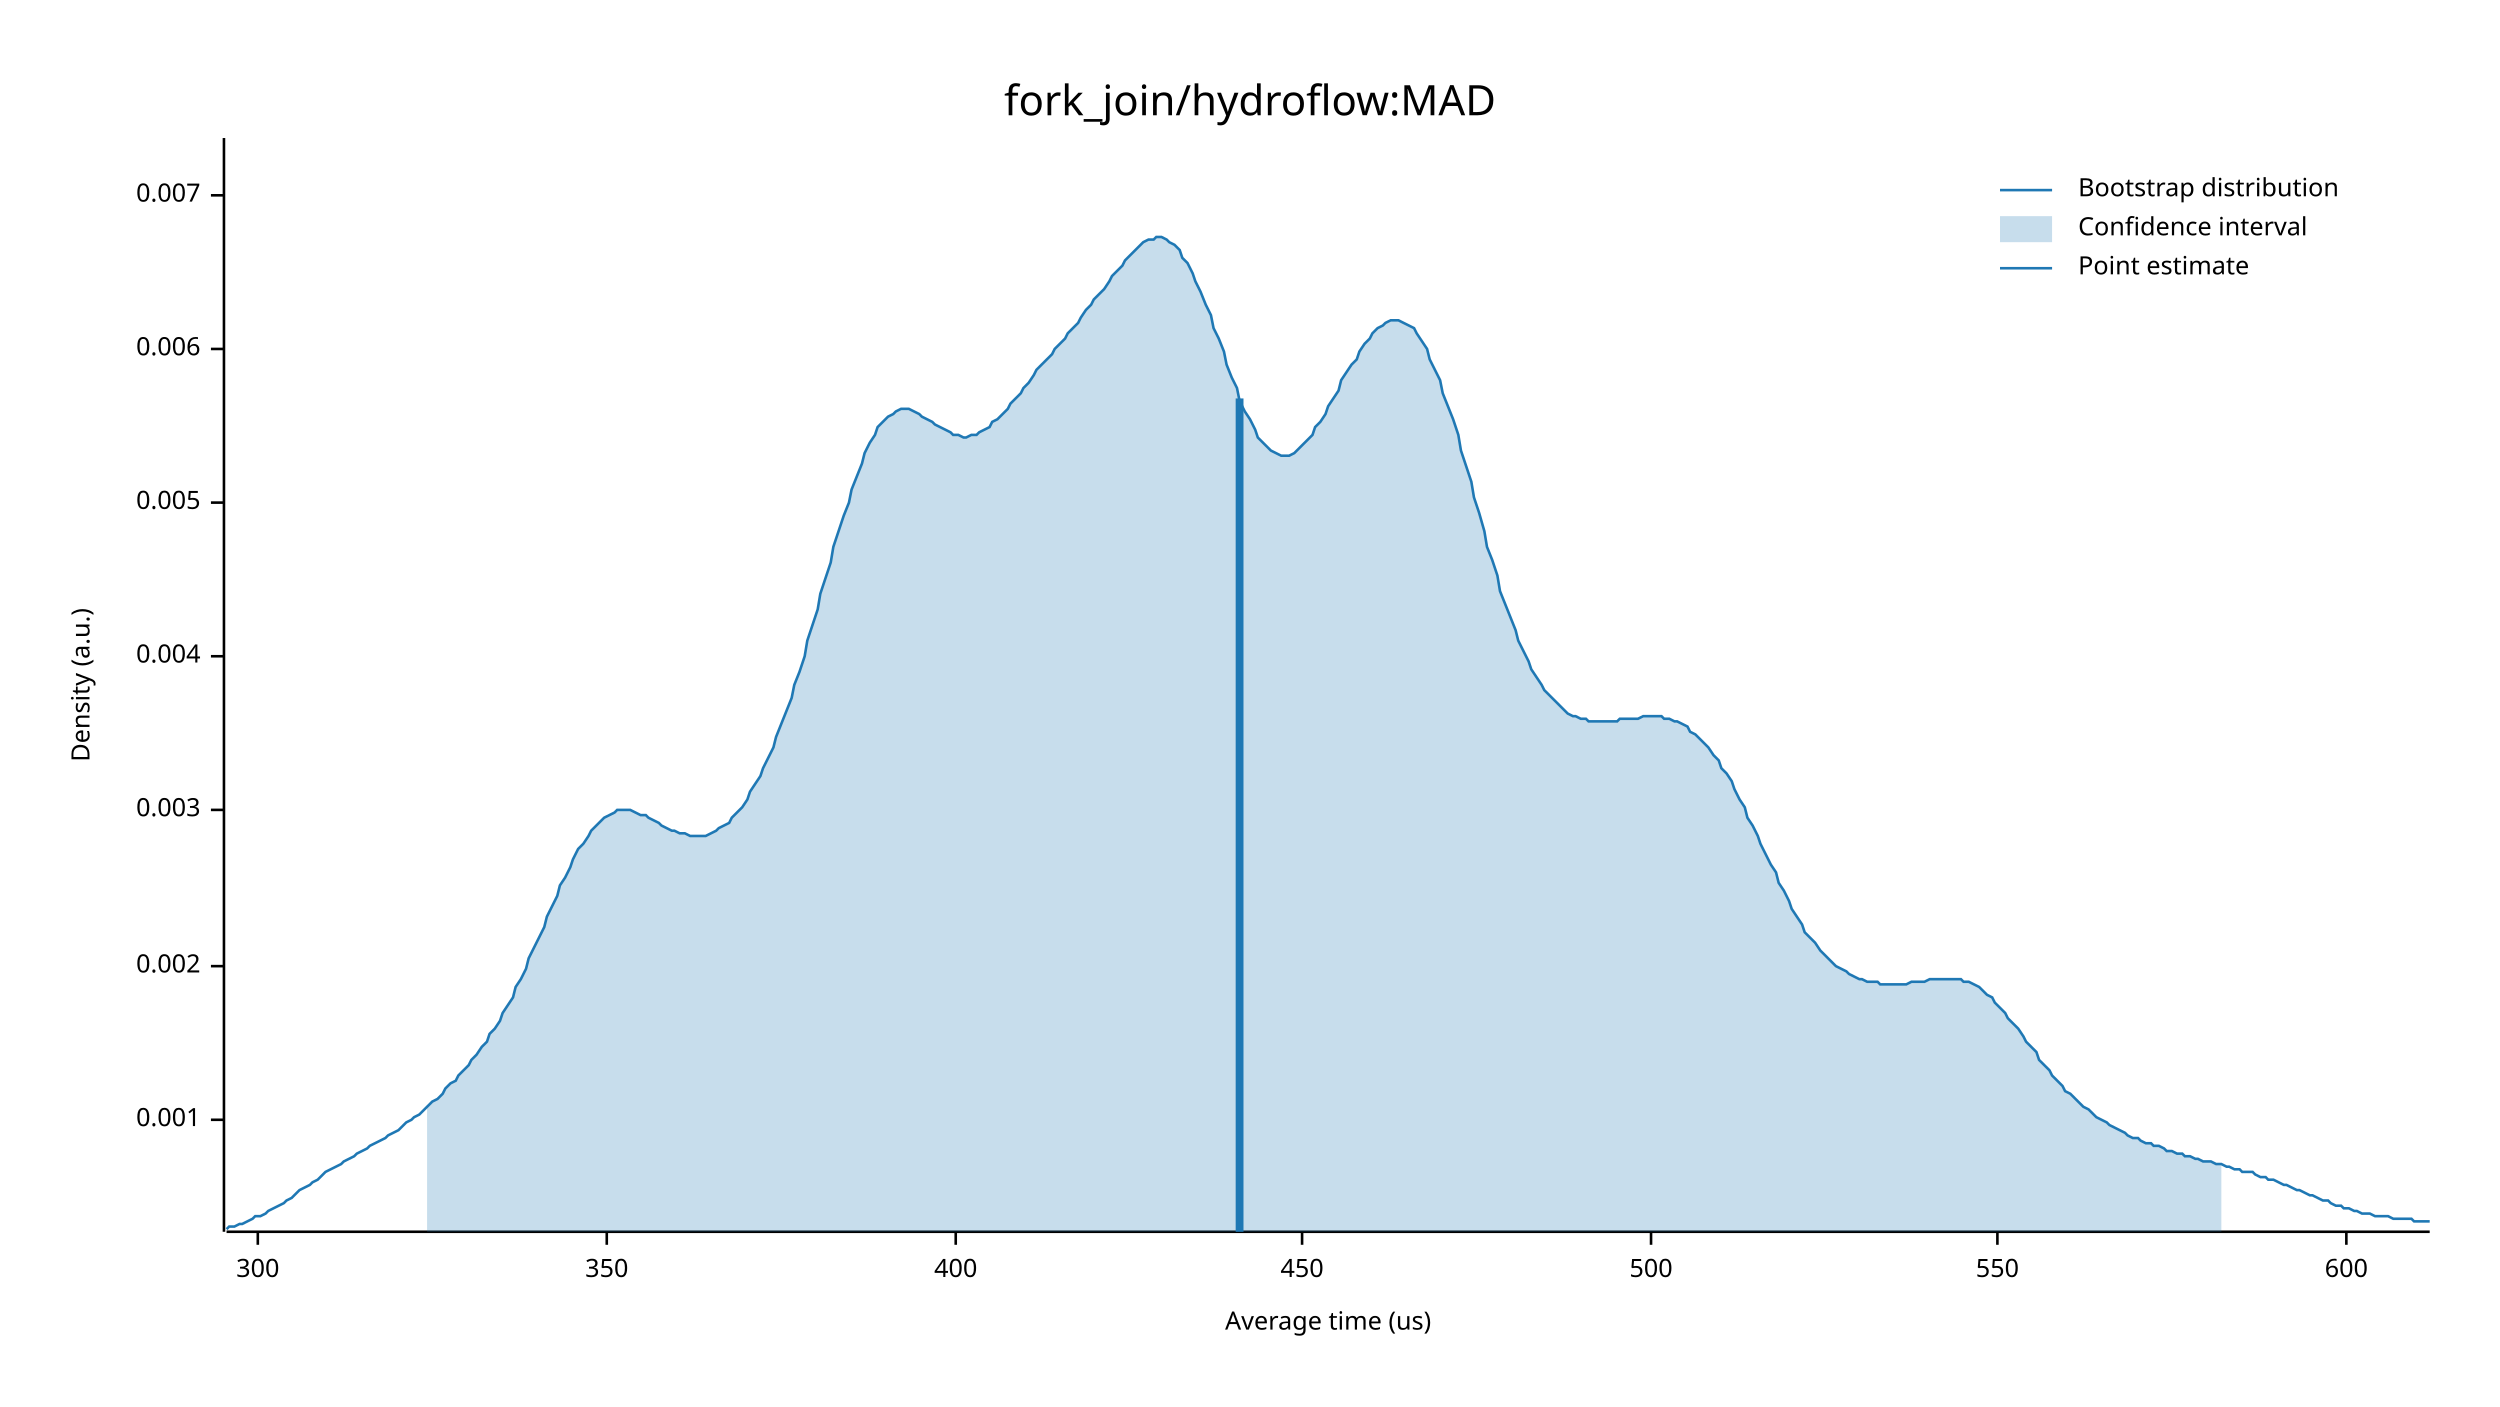
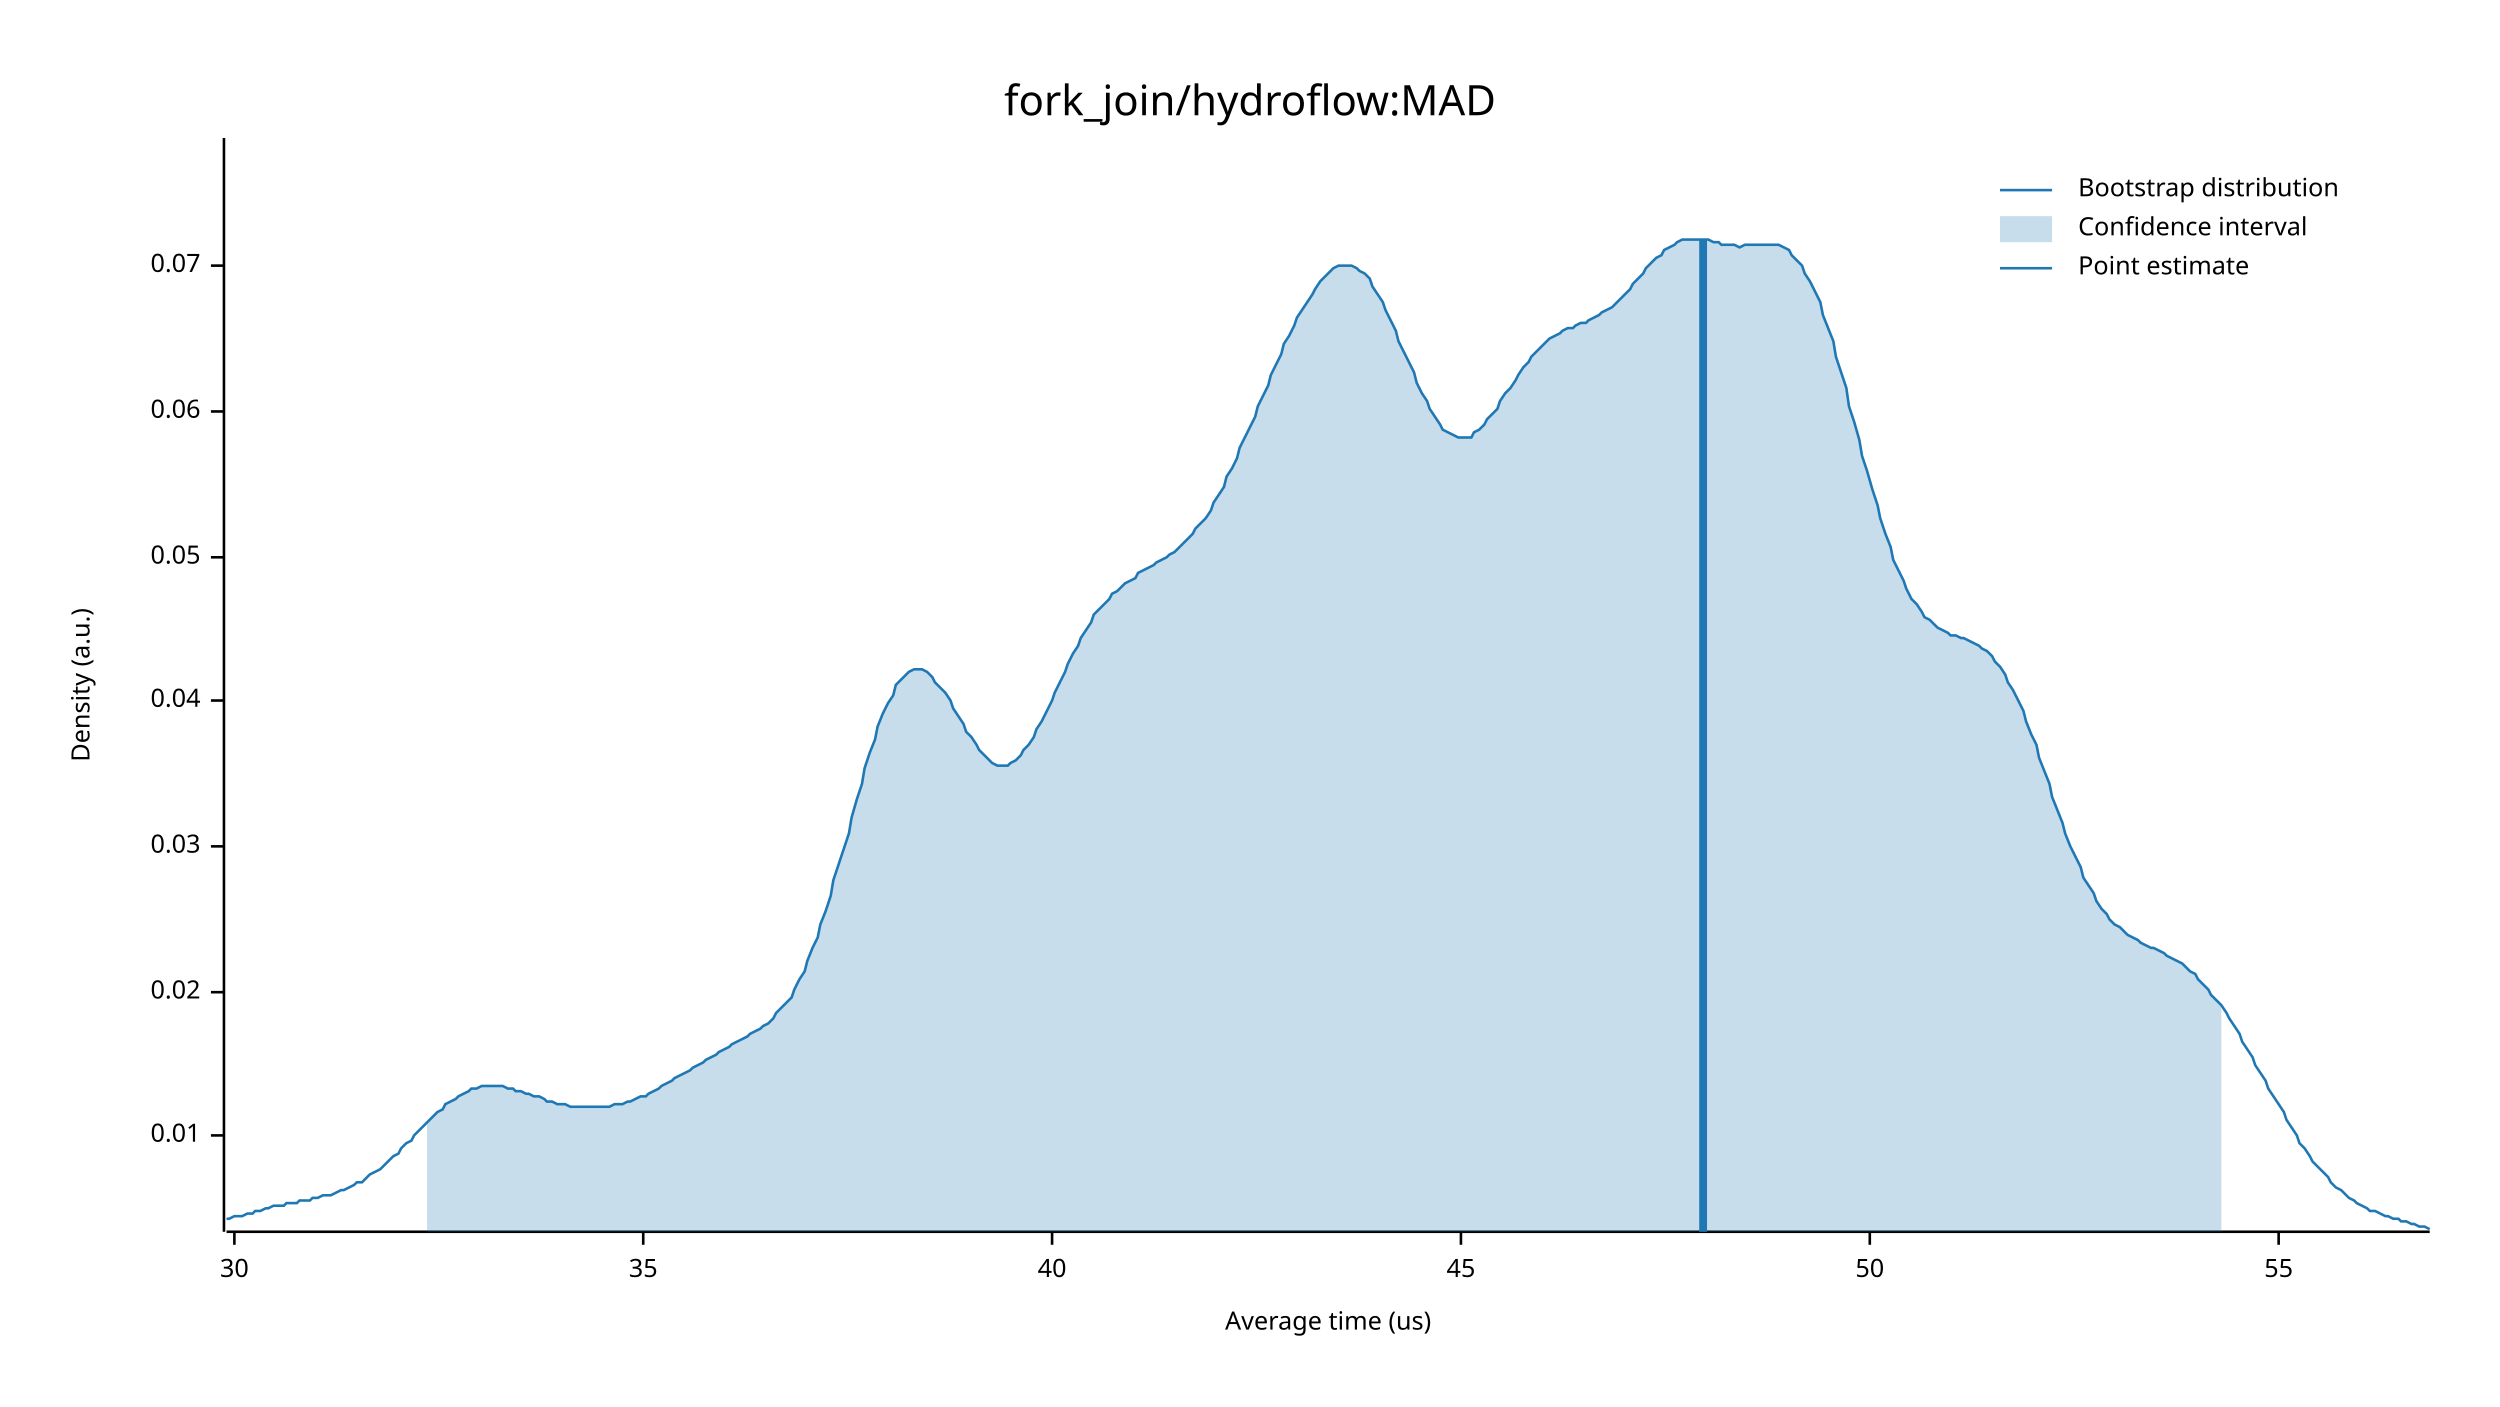
<svg xmlns="http://www.w3.org/2000/svg" width="960" height="540" viewBox="0 0 960 540">
  <text x="480" y="32" dy="0.76em" text-anchor="middle" font-family="sans-serif" font-size="16.129" opacity="1" fill="#000000">
fork_join/hydroflow:MAD
</text>
  <text x="27" y="263" dy="0.76em" text-anchor="middle" font-family="sans-serif" font-size="9.677" opacity="1" fill="#000000" transform="rotate(270, 27, 263)">
Density (a.u.)
</text>
  <text x="510" y="513" dy="-0.5ex" text-anchor="middle" font-family="sans-serif" font-size="9.677" opacity="1" fill="#000000">
Average time (us)
</text>
  <polyline fill="none" opacity="1" stroke="#000000" stroke-width="1" points="86,53 86,473 " />
-   <text x="77" y="430" dy="0.5ex" text-anchor="end" font-family="sans-serif" font-size="9.677" opacity="1" fill="#000000">
- 0.001
+   <text x="77" y="436" dy="0.5ex" text-anchor="end" font-family="sans-serif" font-size="9.677" opacity="1" fill="#000000">
+ 0.01
</text>
-   <polyline fill="none" opacity="1" stroke="#000000" stroke-width="1" points="81,430 86,430 " />
-   <text x="77" y="371" dy="0.5ex" text-anchor="end" font-family="sans-serif" font-size="9.677" opacity="1" fill="#000000">
- 0.002
+   <polyline fill="none" opacity="1" stroke="#000000" stroke-width="1" points="81,436 86,436 " />
+   <text x="77" y="381" dy="0.5ex" text-anchor="end" font-family="sans-serif" font-size="9.677" opacity="1" fill="#000000">
+ 0.02
</text>
-   <polyline fill="none" opacity="1" stroke="#000000" stroke-width="1" points="81,371 86,371 " />
-   <text x="77" y="311" dy="0.5ex" text-anchor="end" font-family="sans-serif" font-size="9.677" opacity="1" fill="#000000">
- 0.003
+   <polyline fill="none" opacity="1" stroke="#000000" stroke-width="1" points="81,381 86,381 " />
+   <text x="77" y="325" dy="0.5ex" text-anchor="end" font-family="sans-serif" font-size="9.677" opacity="1" fill="#000000">
+ 0.03
</text>
-   <polyline fill="none" opacity="1" stroke="#000000" stroke-width="1" points="81,311 86,311 " />
-   <text x="77" y="252" dy="0.5ex" text-anchor="end" font-family="sans-serif" font-size="9.677" opacity="1" fill="#000000">
- 0.004
+   <polyline fill="none" opacity="1" stroke="#000000" stroke-width="1" points="81,325 86,325 " />
+   <text x="77" y="269" dy="0.5ex" text-anchor="end" font-family="sans-serif" font-size="9.677" opacity="1" fill="#000000">
+ 0.04
</text>
-   <polyline fill="none" opacity="1" stroke="#000000" stroke-width="1" points="81,252 86,252 " />
-   <text x="77" y="193" dy="0.5ex" text-anchor="end" font-family="sans-serif" font-size="9.677" opacity="1" fill="#000000">
- 0.005
+   <polyline fill="none" opacity="1" stroke="#000000" stroke-width="1" points="81,269 86,269 " />
+   <text x="77" y="214" dy="0.5ex" text-anchor="end" font-family="sans-serif" font-size="9.677" opacity="1" fill="#000000">
+ 0.05
</text>
-   <polyline fill="none" opacity="1" stroke="#000000" stroke-width="1" points="81,193 86,193 " />
-   <text x="77" y="134" dy="0.5ex" text-anchor="end" font-family="sans-serif" font-size="9.677" opacity="1" fill="#000000">
- 0.006
+   <polyline fill="none" opacity="1" stroke="#000000" stroke-width="1" points="81,214 86,214 " />
+   <text x="77" y="158" dy="0.5ex" text-anchor="end" font-family="sans-serif" font-size="9.677" opacity="1" fill="#000000">
+ 0.06
</text>
-   <polyline fill="none" opacity="1" stroke="#000000" stroke-width="1" points="81,134 86,134 " />
-   <text x="77" y="75" dy="0.5ex" text-anchor="end" font-family="sans-serif" font-size="9.677" opacity="1" fill="#000000">
- 0.007
+   <polyline fill="none" opacity="1" stroke="#000000" stroke-width="1" points="81,158 86,158 " />
+   <text x="77" y="102" dy="0.5ex" text-anchor="end" font-family="sans-serif" font-size="9.677" opacity="1" fill="#000000">
+ 0.07
</text>
-   <polyline fill="none" opacity="1" stroke="#000000" stroke-width="1" points="81,75 86,75 " />
+   <polyline fill="none" opacity="1" stroke="#000000" stroke-width="1" points="81,102 86,102 " />
  <polyline fill="none" opacity="1" stroke="#000000" stroke-width="1" points="87,473 933,473 " />
-   <text x="99" y="483" dy="0.76em" text-anchor="middle" font-family="sans-serif" font-size="9.677" opacity="1" fill="#000000">
- 300
+   <text x="90" y="483" dy="0.76em" text-anchor="middle" font-family="sans-serif" font-size="9.677" opacity="1" fill="#000000">
+ 30
</text>
-   <polyline fill="none" opacity="1" stroke="#000000" stroke-width="1" points="99,473 99,478 " />
-   <text x="233" y="483" dy="0.76em" text-anchor="middle" font-family="sans-serif" font-size="9.677" opacity="1" fill="#000000">
- 350
+   <polyline fill="none" opacity="1" stroke="#000000" stroke-width="1" points="90,473 90,478 " />
+   <text x="247" y="483" dy="0.76em" text-anchor="middle" font-family="sans-serif" font-size="9.677" opacity="1" fill="#000000">
+ 35
</text>
-   <polyline fill="none" opacity="1" stroke="#000000" stroke-width="1" points="233,473 233,478 " />
-   <text x="367" y="483" dy="0.76em" text-anchor="middle" font-family="sans-serif" font-size="9.677" opacity="1" fill="#000000">
- 400
+   <polyline fill="none" opacity="1" stroke="#000000" stroke-width="1" points="247,473 247,478 " />
+   <text x="404" y="483" dy="0.76em" text-anchor="middle" font-family="sans-serif" font-size="9.677" opacity="1" fill="#000000">
+ 40
</text>
-   <polyline fill="none" opacity="1" stroke="#000000" stroke-width="1" points="367,473 367,478 " />
-   <text x="500" y="483" dy="0.76em" text-anchor="middle" font-family="sans-serif" font-size="9.677" opacity="1" fill="#000000">
- 450
+   <polyline fill="none" opacity="1" stroke="#000000" stroke-width="1" points="404,473 404,478 " />
+   <text x="561" y="483" dy="0.76em" text-anchor="middle" font-family="sans-serif" font-size="9.677" opacity="1" fill="#000000">
+ 45
</text>
-   <polyline fill="none" opacity="1" stroke="#000000" stroke-width="1" points="500,473 500,478 " />
-   <text x="634" y="483" dy="0.76em" text-anchor="middle" font-family="sans-serif" font-size="9.677" opacity="1" fill="#000000">
- 500
+   <polyline fill="none" opacity="1" stroke="#000000" stroke-width="1" points="561,473 561,478 " />
+   <text x="718" y="483" dy="0.76em" text-anchor="middle" font-family="sans-serif" font-size="9.677" opacity="1" fill="#000000">
+ 50
</text>
-   <polyline fill="none" opacity="1" stroke="#000000" stroke-width="1" points="634,473 634,478 " />
-   <text x="767" y="483" dy="0.76em" text-anchor="middle" font-family="sans-serif" font-size="9.677" opacity="1" fill="#000000">
- 550
+   <polyline fill="none" opacity="1" stroke="#000000" stroke-width="1" points="718,473 718,478 " />
+   <text x="875" y="483" dy="0.76em" text-anchor="middle" font-family="sans-serif" font-size="9.677" opacity="1" fill="#000000">
+ 55
</text>
-   <polyline fill="none" opacity="1" stroke="#000000" stroke-width="1" points="767,473 767,478 " />
-   <text x="901" y="483" dy="0.76em" text-anchor="middle" font-family="sans-serif" font-size="9.677" opacity="1" fill="#000000">
- 600
- </text>
-   <polyline fill="none" opacity="1" stroke="#000000" stroke-width="1" points="901,473 901,478 " />
-   <polyline fill="none" opacity="1" stroke="#1F78B4" stroke-width="1" points="87,472 88,471 90,471 92,470 93,470 95,469 97,468 98,467 100,467 102,466 103,465 105,464 107,463 109,462 110,461 112,460 114,458 115,457 117,456 119,455 120,454 122,453 124,451 125,450 127,449 129,448 131,447 132,446 134,445 136,444 137,443 139,442 141,441 142,440 144,439 146,438 148,437 149,436 151,435 153,434 154,433 156,431 158,430 159,429 161,428 163,426 164,425 166,423 168,422 170,420 171,418 173,416 175,415 176,413 178,411 180,409 181,407 183,405 185,402 187,400 188,397 190,395 192,392 193,389 195,386 197,383 198,379 200,376 202,372 203,368 205,364 207,360 209,356 210,352 212,348 214,344 215,340 217,337 219,333 220,330 222,326 224,324 226,321 227,319 229,317 231,315 232,314 234,313 236,312 237,311 239,311 241,311 242,311 244,312 246,313 248,313 249,314 251,315 253,316 254,317 256,318 258,319 259,319 261,320 263,320 265,321 266,321 268,321 270,321 271,321 273,320 275,319 276,318 278,317 280,316 281,314 283,312 285,310 287,307 288,304 290,301 292,298 293,295 295,291 297,287 298,283 300,278 302,273 304,268 305,263 307,258 309,252 310,246 312,240 314,234 315,228 317,222 319,216 320,210 322,204 324,198 326,193 327,188 329,183 331,178 332,174 334,170 336,167 337,164 339,162 341,160 343,159 344,158 346,157 348,157 349,157 351,158 353,159 354,160 356,161 358,162 359,163 361,164 363,165 365,166 366,167 368,167 370,168 371,168 373,167 375,167 376,166 378,165 380,164 381,162 383,161 385,159 387,157 388,155 390,153 392,151 393,149 395,147 397,144 398,142 400,140 402,138 404,136 405,134 407,132 409,130 410,128 412,126 414,124 415,122 417,119 419,117 420,115 422,113 424,111 426,108 427,106 429,104 431,102 432,100 434,98 436,96 437,95 439,93 441,92 443,92 444,91 446,91 448,92 449,93 451,94 453,96 454,99 456,101 458,105 459,108 461,112 463,117 465,121 466,126 468,130 470,135 471,140 473,145 475,149 476,154 478,158 480,161 482,165 483,168 485,170 487,172 488,173 490,174 492,175 493,175 495,175 497,174 498,173 500,171 502,169 504,167 505,164 507,162 509,159 510,156 512,153 514,150 515,146 517,143 519,140 521,138 522,135 524,132 526,130 527,128 529,126 531,125 532,124 534,123 536,123 537,123 539,124 541,125 543,126 544,128 546,131 548,134 549,138 551,142 553,146 554,151 556,156 558,161 560,167 561,173 563,179 565,185 566,191 568,197 570,204 571,210 573,215 575,221 576,227 578,232 580,237 582,242 583,246 585,250 587,254 588,257 590,260 592,263 593,265 595,267 597,269 599,271 600,272 602,274 604,275 605,275 607,276 609,276 610,277 612,277 614,277 615,277 617,277 619,277 621,277 622,276 624,276 626,276 627,276 629,276 631,275 632,275 634,275 636,275 638,275 639,276 641,276 643,277 644,277 646,278 648,279 649,281 651,282 653,284 654,285 656,287 658,290 660,292 661,295 663,297 665,300 666,303 668,307 670,310 671,314 673,317 675,321 676,324 678,328 680,332 682,335 683,339 685,342 687,346 688,349 690,352 692,355 693,358 695,360 697,362 699,365 700,366 702,368 704,370 705,371 707,372 709,373 710,374 712,375 714,376 715,376 717,377 719,377 721,377 722,378 724,378 726,378 727,378 729,378 731,378 732,378 734,377 736,377 738,377 739,377 741,376 743,376 744,376 746,376 748,376 749,376 751,376 753,376 754,377 756,377 758,378 760,379 761,380 763,382 765,383 766,385 768,387 770,389 771,391 773,393 775,395 777,398 778,400 780,402 782,404 783,407 785,409 787,411 788,413 790,415 792,417 793,419 795,420 797,422 799,424 800,425 802,426 804,428 805,429 807,430 809,431 810,432 812,433 814,434 816,435 817,436 819,437 821,437 822,438 824,439 826,439 827,440 829,440 831,441 832,442 834,442 836,443 838,443 839,444 841,444 843,445 844,445 846,446 848,446 849,446 851,447 853,447 855,448 856,448 858,449 860,449 861,450 863,450 865,450 866,451 868,452 870,452 871,453 873,453 875,454 877,455 878,455 880,456 882,457 883,457 885,458 887,459 888,459 890,460 892,461 894,461 895,462 897,463 899,463 900,464 902,464 904,465 905,465 907,466 909,466 910,466 912,467 914,467 916,467 917,467 919,468 921,468 922,468 924,468 926,468 927,469 929,469 931,469 933,469 " />
-   <polygon opacity="0.25" fill="#1F78B4" points="164,425 166,423 168,422 170,420 171,418 173,416 175,415 176,413 178,411 180,409 181,407 183,405 185,402 187,400 188,397 190,395 192,392 193,389 195,386 197,383 198,379 200,376 202,372 203,368 205,364 207,360 209,356 210,352 212,348 214,344 215,340 217,337 219,333 220,330 222,326 224,324 226,321 227,319 229,317 231,315 232,314 234,313 236,312 237,311 239,311 241,311 242,311 244,312 246,313 248,313 249,314 251,315 253,316 254,317 256,318 258,319 259,319 261,320 263,320 265,321 266,321 268,321 270,321 271,321 273,320 275,319 276,318 278,317 280,316 281,314 283,312 285,310 287,307 288,304 290,301 292,298 293,295 295,291 297,287 298,283 300,278 302,273 304,268 305,263 307,258 309,252 310,246 312,240 314,234 315,228 317,222 319,216 320,210 322,204 324,198 326,193 327,188 329,183 331,178 332,174 334,170 336,167 337,164 339,162 341,160 343,159 344,158 346,157 348,157 349,157 351,158 353,159 354,160 356,161 358,162 359,163 361,164 363,165 365,166 366,167 368,167 370,168 371,168 373,167 375,167 376,166 378,165 380,164 381,162 383,161 385,159 387,157 388,155 390,153 392,151 393,149 395,147 397,144 398,142 400,140 402,138 404,136 405,134 407,132 409,130 410,128 412,126 414,124 415,122 417,119 419,117 420,115 422,113 424,111 426,108 427,106 429,104 431,102 432,100 434,98 436,96 437,95 439,93 441,92 443,92 444,91 446,91 448,92 449,93 451,94 453,96 454,99 456,101 458,105 459,108 461,112 463,117 465,121 466,126 468,130 470,135 471,140 473,145 475,149 476,154 478,158 480,161 482,165 483,168 485,170 487,172 488,173 490,174 492,175 493,175 495,175 497,174 498,173 500,171 502,169 504,167 505,164 507,162 509,159 510,156 512,153 514,150 515,146 517,143 519,140 521,138 522,135 524,132 526,130 527,128 529,126 531,125 532,124 534,123 536,123 537,123 539,124 541,125 543,126 544,128 546,131 548,134 549,138 551,142 553,146 554,151 556,156 558,161 560,167 561,173 563,179 565,185 566,191 568,197 570,204 571,210 573,215 575,221 576,227 578,232 580,237 582,242 583,246 585,250 587,254 588,257 590,260 592,263 593,265 595,267 597,269 599,271 600,272 602,274 604,275 605,275 607,276 609,276 610,277 612,277 614,277 615,277 617,277 619,277 621,277 622,276 624,276 626,276 627,276 629,276 631,275 632,275 634,275 636,275 638,275 639,276 641,276 643,277 644,277 646,278 648,279 649,281 651,282 653,284 654,285 656,287 658,290 660,292 661,295 663,297 665,300 666,303 668,307 670,310 671,314 673,317 675,321 676,324 678,328 680,332 682,335 683,339 685,342 687,346 688,349 690,352 692,355 693,358 695,360 697,362 699,365 700,366 702,368 704,370 705,371 707,372 709,373 710,374 712,375 714,376 715,376 717,377 719,377 721,377 722,378 724,378 726,378 727,378 729,378 731,378 732,378 734,377 736,377 738,377 739,377 741,376 743,376 744,376 746,376 748,376 749,376 751,376 753,376 754,377 756,377 758,378 760,379 761,380 763,382 765,383 766,385 768,387 770,389 771,391 773,393 775,395 777,398 778,400 780,402 782,404 783,407 785,409 787,411 788,413 790,415 792,417 793,419 795,420 797,422 799,424 800,425 802,426 804,428 805,429 807,430 809,431 810,432 812,433 814,434 816,435 817,436 819,437 821,437 822,438 824,439 826,439 827,440 829,440 831,441 832,442 834,442 836,443 838,443 839,444 841,444 843,445 844,445 846,446 848,446 849,446 851,447 853,447 853,473 164,473 " />
-   <polyline fill="none" opacity="1" stroke="#1F78B4" stroke-width="3" points="476,473 476,153 " />
+   <polyline fill="none" opacity="1" stroke="#000000" stroke-width="1" points="875,473 875,478 " />
+   <polyline fill="none" opacity="1" stroke="#1F78B4" stroke-width="1" points="87,468 88,468 90,467 92,467 93,467 95,466 97,466 98,465 100,465 102,464 103,464 105,463 107,463 109,463 110,462 112,462 114,462 115,461 117,461 119,461 120,460 122,460 124,459 125,459 127,459 129,458 131,457 132,457 134,456 136,455 137,454 139,454 141,452 142,451 144,450 146,449 148,447 149,446 151,444 153,443 154,441 156,439 158,438 159,436 161,434 163,432 164,431 166,429 168,427 170,426 171,424 173,423 175,422 176,421 178,420 180,419 181,418 183,418 185,417 187,417 188,417 190,417 192,417 193,417 195,418 197,418 198,419 200,419 202,420 203,420 205,421 207,421 209,422 210,423 212,423 214,424 215,424 217,424 219,425 220,425 222,425 224,425 226,425 227,425 229,425 231,425 232,425 234,425 236,424 237,424 239,424 241,423 242,423 244,422 246,421 248,421 249,420 251,419 253,418 254,417 256,416 258,415 259,414 261,413 263,412 265,411 266,410 268,409 270,408 271,407 273,406 275,405 276,404 278,403 280,402 281,401 283,400 285,399 287,398 288,397 290,396 292,395 293,394 295,393 297,391 298,389 300,387 302,385 304,383 305,380 307,376 309,373 310,369 312,364 314,360 315,355 317,350 319,344 320,338 322,332 324,326 326,320 327,314 329,307 331,301 332,295 334,289 336,284 337,279 339,274 341,270 343,267 344,263 346,261 348,259 349,258 351,257 353,257 354,257 356,258 358,260 359,262 361,264 363,266 365,269 366,272 368,275 370,278 371,281 373,283 375,286 376,288 378,290 380,292 381,293 383,294 385,294 387,294 388,293 390,292 392,290 393,288 395,286 397,283 398,280 400,277 402,273 404,269 405,266 407,262 409,258 410,255 412,251 414,248 415,245 417,242 419,239 420,236 422,234 424,232 426,230 427,228 429,227 431,225 432,224 434,223 436,222 437,220 439,219 441,218 443,217 444,216 446,215 448,214 449,213 451,212 453,210 454,209 456,207 458,205 459,203 461,201 463,199 465,196 466,193 468,190 470,187 471,183 473,180 475,176 476,172 478,168 480,164 482,160 483,156 485,152 487,148 488,144 490,140 492,136 493,132 495,129 497,125 498,122 500,119 502,116 504,113 505,111 507,108 509,106 510,105 512,103 514,102 515,102 517,102 519,102 521,103 522,104 524,105 526,107 527,110 529,113 531,116 532,119 534,123 536,127 537,131 539,135 541,139 543,143 544,147 546,151 548,154 549,157 551,160 553,163 554,165 556,166 558,167 560,168 561,168 563,168 565,168 566,166 568,165 570,163 571,161 573,159 575,157 576,154 578,151 580,149 582,146 583,144 585,141 587,139 588,137 590,135 592,133 593,132 595,130 597,129 599,128 600,127 602,126 604,126 605,125 607,124 609,124 610,123 612,122 614,121 615,120 617,119 619,118 621,116 622,115 624,113 626,111 627,109 629,107 631,105 632,103 634,101 636,99 638,98 639,96 641,95 643,94 644,93 646,92 648,92 649,92 651,92 653,92 654,92 656,92 658,93 660,93 661,94 663,94 665,94 666,94 668,95 670,94 671,94 673,94 675,94 676,94 678,94 680,94 682,94 683,94 685,95 687,96 688,98 690,100 692,102 693,105 695,108 697,112 699,116 700,121 702,126 704,131 705,137 707,143 709,149 710,156 712,162 714,169 715,175 717,181 719,188 721,194 722,199 724,205 726,210 727,215 729,219 731,223 732,226 734,230 736,232 738,235 739,237 741,238 743,240 744,241 746,242 748,243 749,244 751,244 753,245 754,245 756,246 758,247 760,248 761,249 763,250 765,252 766,254 768,256 770,259 771,262 773,265 775,269 777,273 778,277 780,282 782,286 783,291 785,296 787,301 788,306 790,311 792,316 793,320 795,325 797,329 799,333 800,337 802,340 804,343 805,346 807,349 809,351 810,353 812,355 814,356 816,358 817,359 819,360 821,361 822,362 824,363 826,364 827,364 829,365 831,366 832,367 834,368 836,369 838,370 839,371 841,373 843,374 844,376 846,378 848,380 849,382 851,384 853,386 855,389 856,391 858,394 860,397 861,400 863,403 865,406 866,409 868,412 870,415 871,418 873,421 875,424 877,427 878,430 880,433 882,436 883,439 885,441 887,444 888,446 890,448 892,450 894,452 895,454 897,456 899,457 900,458 902,460 904,461 905,462 907,463 909,464 910,465 912,465 914,466 916,467 917,467 919,468 921,468 922,469 924,469 926,470 927,470 929,471 931,471 933,472 " />
+   <polygon opacity="0.25" fill="#1F78B4" points="164,431 166,429 168,427 170,426 171,424 173,423 175,422 176,421 178,420 180,419 181,418 183,418 185,417 187,417 188,417 190,417 192,417 193,417 195,418 197,418 198,419 200,419 202,420 203,420 205,421 207,421 209,422 210,423 212,423 214,424 215,424 217,424 219,425 220,425 222,425 224,425 226,425 227,425 229,425 231,425 232,425 234,425 236,424 237,424 239,424 241,423 242,423 244,422 246,421 248,421 249,420 251,419 253,418 254,417 256,416 258,415 259,414 261,413 263,412 265,411 266,410 268,409 270,408 271,407 273,406 275,405 276,404 278,403 280,402 281,401 283,400 285,399 287,398 288,397 290,396 292,395 293,394 295,393 297,391 298,389 300,387 302,385 304,383 305,380 307,376 309,373 310,369 312,364 314,360 315,355 317,350 319,344 320,338 322,332 324,326 326,320 327,314 329,307 331,301 332,295 334,289 336,284 337,279 339,274 341,270 343,267 344,263 346,261 348,259 349,258 351,257 353,257 354,257 356,258 358,260 359,262 361,264 363,266 365,269 366,272 368,275 370,278 371,281 373,283 375,286 376,288 378,290 380,292 381,293 383,294 385,294 387,294 388,293 390,292 392,290 393,288 395,286 397,283 398,280 400,277 402,273 404,269 405,266 407,262 409,258 410,255 412,251 414,248 415,245 417,242 419,239 420,236 422,234 424,232 426,230 427,228 429,227 431,225 432,224 434,223 436,222 437,220 439,219 441,218 443,217 444,216 446,215 448,214 449,213 451,212 453,210 454,209 456,207 458,205 459,203 461,201 463,199 465,196 466,193 468,190 470,187 471,183 473,180 475,176 476,172 478,168 480,164 482,160 483,156 485,152 487,148 488,144 490,140 492,136 493,132 495,129 497,125 498,122 500,119 502,116 504,113 505,111 507,108 509,106 510,105 512,103 514,102 515,102 517,102 519,102 521,103 522,104 524,105 526,107 527,110 529,113 531,116 532,119 534,123 536,127 537,131 539,135 541,139 543,143 544,147 546,151 548,154 549,157 551,160 553,163 554,165 556,166 558,167 560,168 561,168 563,168 565,168 566,166 568,165 570,163 571,161 573,159 575,157 576,154 578,151 580,149 582,146 583,144 585,141 587,139 588,137 590,135 592,133 593,132 595,130 597,129 599,128 600,127 602,126 604,126 605,125 607,124 609,124 610,123 612,122 614,121 615,120 617,119 619,118 621,116 622,115 624,113 626,111 627,109 629,107 631,105 632,103 634,101 636,99 638,98 639,96 641,95 643,94 644,93 646,92 648,92 649,92 651,92 653,92 654,92 656,92 658,93 660,93 661,94 663,94 665,94 666,94 668,95 670,94 671,94 673,94 675,94 676,94 678,94 680,94 682,94 683,94 685,95 687,96 688,98 690,100 692,102 693,105 695,108 697,112 699,116 700,121 702,126 704,131 705,137 707,143 709,149 710,156 712,162 714,169 715,175 717,181 719,188 721,194 722,199 724,205 726,210 727,215 729,219 731,223 732,226 734,230 736,232 738,235 739,237 741,238 743,240 744,241 746,242 748,243 749,244 751,244 753,245 754,245 756,246 758,247 760,248 761,249 763,250 765,252 766,254 768,256 770,259 771,262 773,265 775,269 777,273 778,277 780,282 782,286 783,291 785,296 787,301 788,306 790,311 792,316 793,320 795,325 797,329 799,333 800,337 802,340 804,343 805,346 807,349 809,351 810,353 812,355 814,356 816,358 817,359 819,360 821,361 822,362 824,363 826,364 827,364 829,365 831,366 832,367 834,368 836,369 838,370 839,371 841,373 843,374 844,376 846,378 848,380 849,382 851,384 853,386 853,473 164,473 " />
+   <polyline fill="none" opacity="1" stroke="#1F78B4" stroke-width="3" points="654,473 654,92 " />
  <text x="798" y="68" dy="0.76em" text-anchor="start" font-family="sans-serif" font-size="9.677" opacity="1" fill="#000000">
Bootstrap distribution
</text>
  <text x="798" y="83" dy="0.76em" text-anchor="start" font-family="sans-serif" font-size="9.677" opacity="1" fill="#000000">
Confidence interval
</text>
  <text x="798" y="98" dy="0.76em" text-anchor="start" font-family="sans-serif" font-size="9.677" opacity="1" fill="#000000">
Point estimate
</text>
  <polyline fill="none" opacity="1" stroke="#1F78B4" stroke-width="1" points="768,73 788,73 " />
  <rect x="768" y="83" width="20" height="10" opacity="0.25" fill="#1F78B4" stroke="none" />
  <polyline fill="none" opacity="1" stroke="#1F78B4" stroke-width="1" points="768,103 788,103 " />
</svg>
